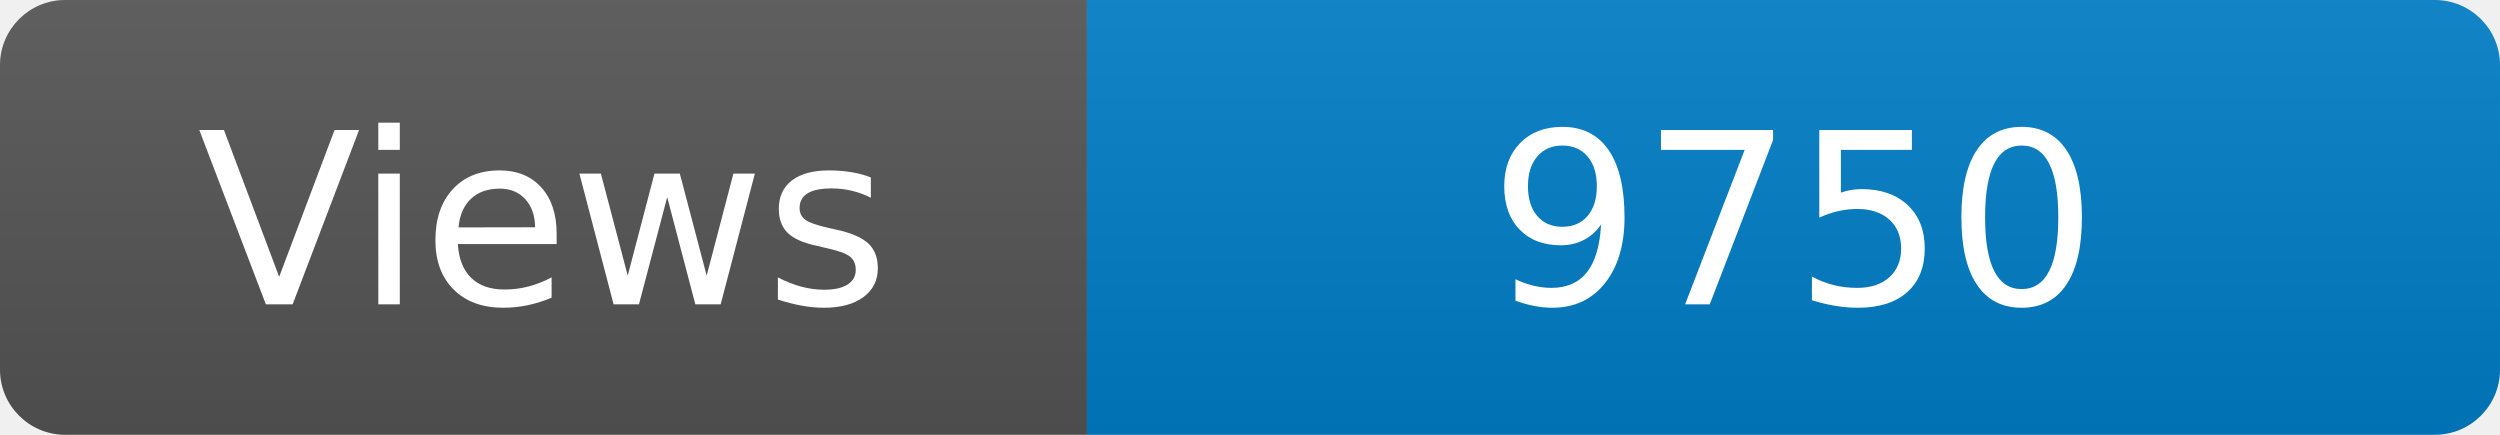
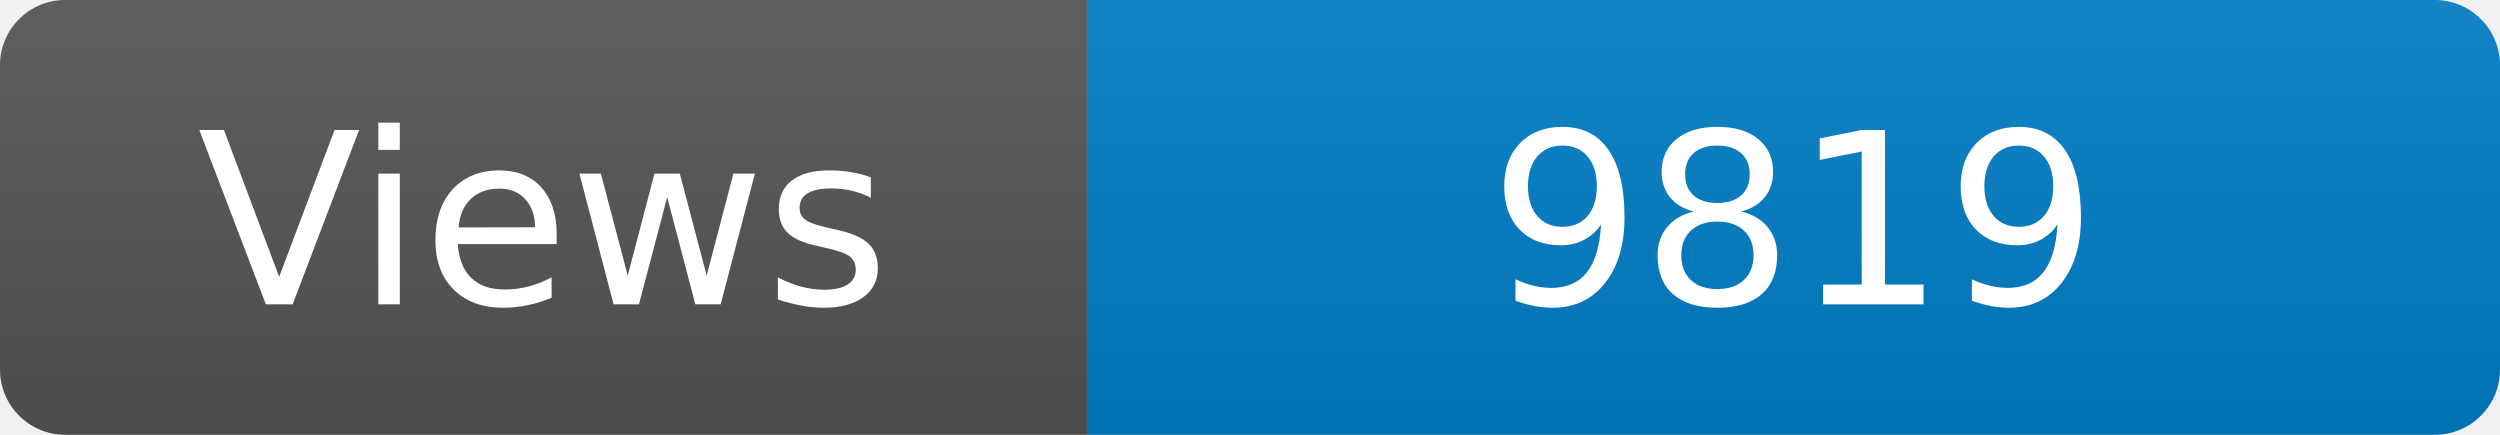
<svg xmlns="http://www.w3.org/2000/svg" width="115" height="20" role="img" aria-label="Maintained?: yes">
  <linearGradient id="s" x2="0" y2="100%">
    <stop offset="0" stop-color="#bbb" stop-opacity=".1" />
    <stop offset="1" stop-opacity=".1" />
  </linearGradient>
  <clipPath id="r">
    <rect width="115" height="20" rx="3" fill="#fff" />
  </clipPath>
  <g clip-path="url(#r)">
    <rect width="50" height="20" fill="#555" />
    <rect x="50" width="160" height="20" fill="#007ec6" />
    <rect width="115" height="20" fill="url(#s)" />
  </g>
  <g fill="#fff" text-anchor="middle" font-family="Verdana,Geneva,DejaVu Sans,sans-serif" font-size="110">
    <text x="250" y="140" transform="scale(.1)" fill="#fff">Views</text>
-     <text x="825" y="140" transform="scale(.1)" fill="#fff">9750</text>
+     <text x="825" y="140" transform="scale(.1)" fill="#fff">9819</text>
  </g>
</svg>
